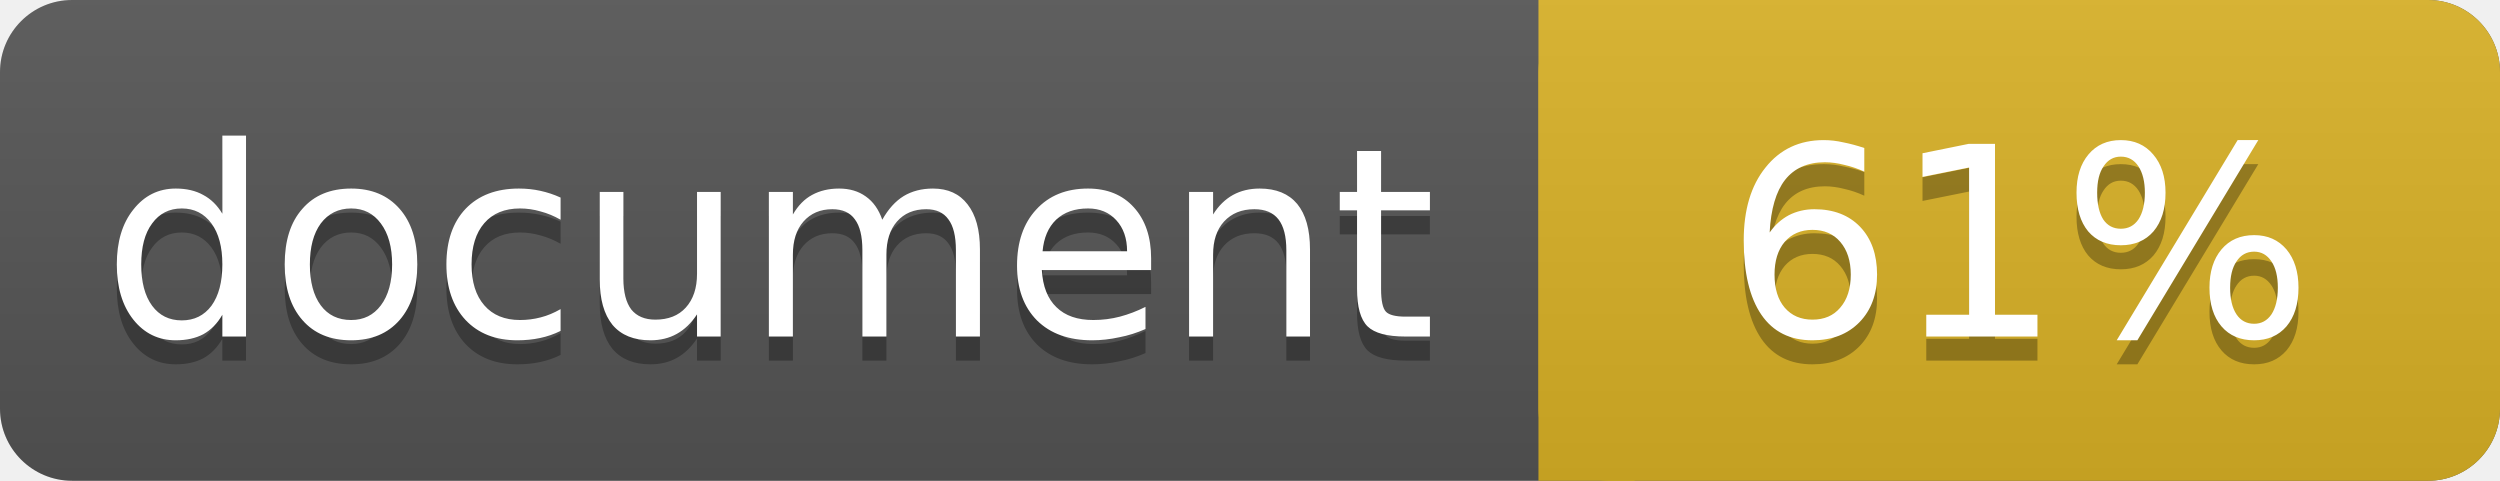
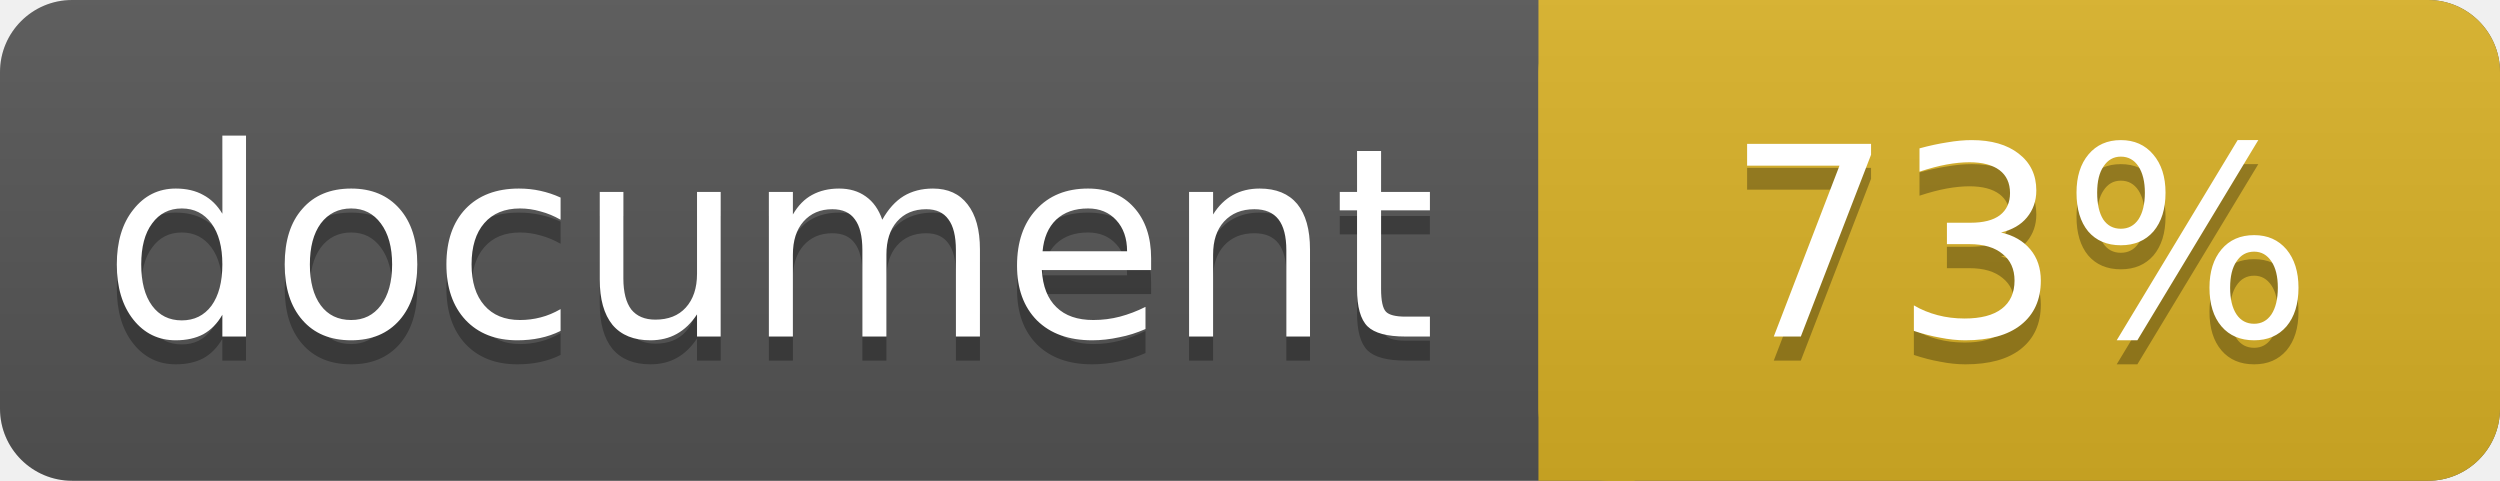
<svg xmlns="http://www.w3.org/2000/svg" width="104" height="20">
  <linearGradient id="a" x2="0" y2="100%">
    <stop offset="0" stop-color="#bbb" stop-opacity=".1" />
    <stop offset="1" stop-opacity=".1" />
  </linearGradient>
  <rect rx="3" width="104" height="20" fill="#555" />
  <rect rx="3" x="64" width="40" height="20" fill="#dab226" />
  <path fill="#dab226" d="M64 0h4v20h-4z" />
  <rect rx="3" width="104" height="20" fill="url(#a)" />
  <g fill="#fff" text-anchor="middle" font-family="DejaVu Sans,Verdana,Geneva,sans-serif" font-size="11">
    <text x="32" y="15" fill="#010101" fill-opacity=".3">document</text>
    <text x="32" y="14">document</text>
-     <text x="84" y="15" fill="#010101" fill-opacity=".3">61%</text>
-     <text x="84" y="14">61%</text>
+     <text x="84" y="15" fill="#010101" fill-opacity=".3">73%</text>
+     <text x="84" y="14">73%</text>
  </g>
</svg>
